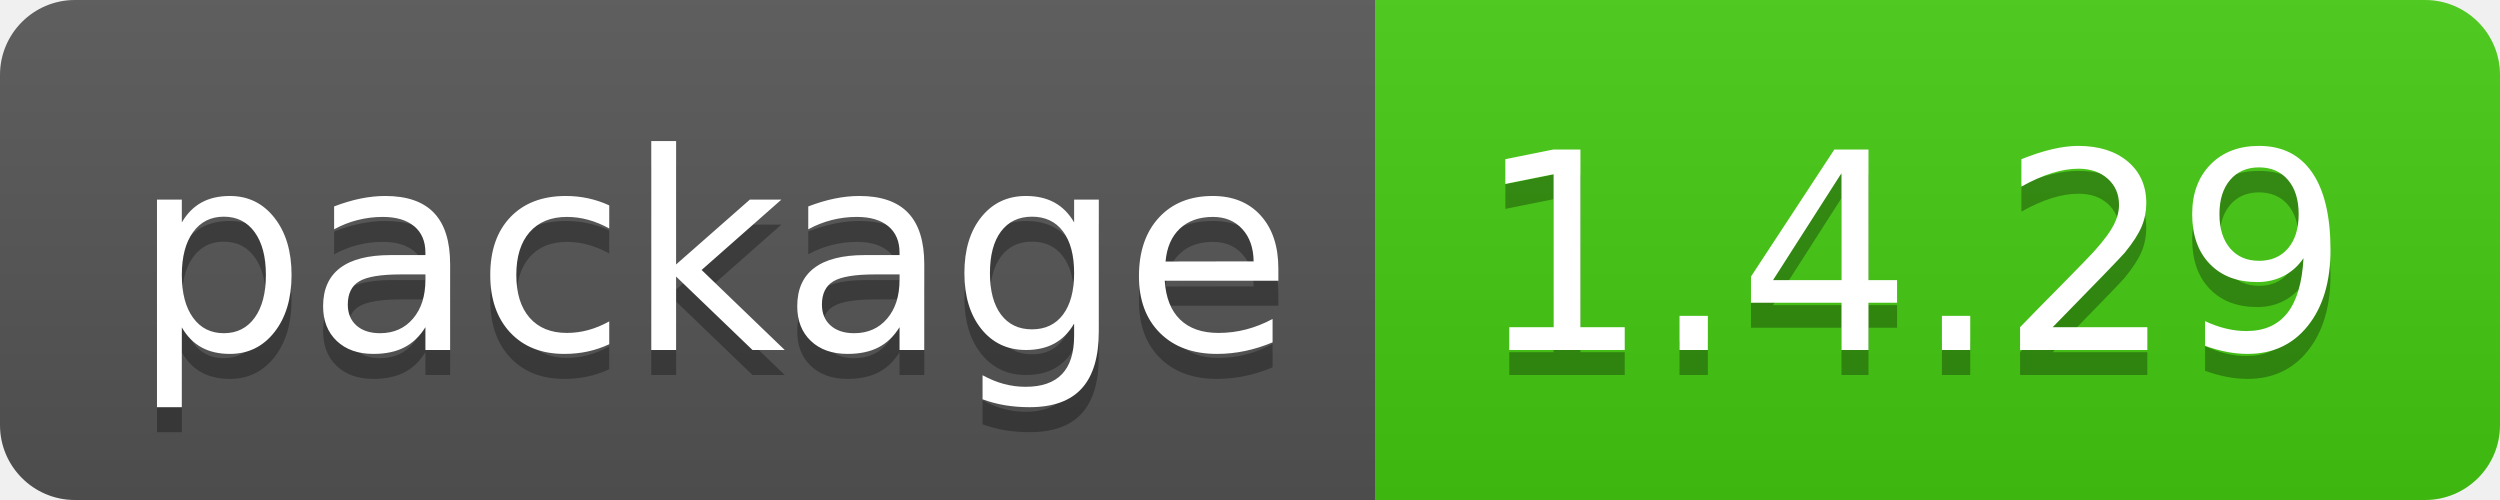
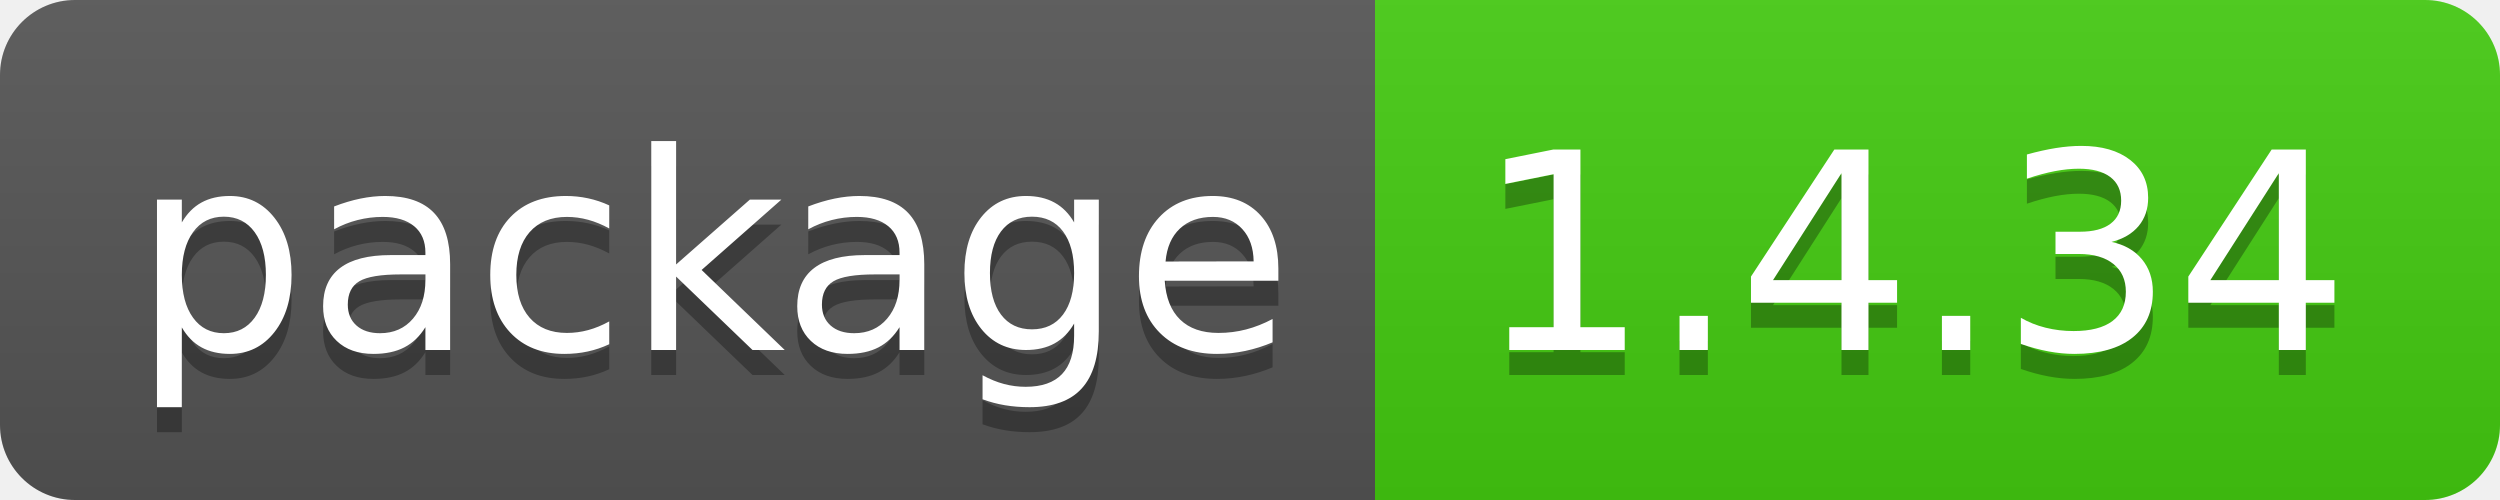
- <svg xmlns="http://www.w3.org/2000/svg" width="100" height="20" role="img" aria-label="package: 1.4.29">
+ <svg xmlns="http://www.w3.org/2000/svg" width="100" height="20" role="img" aria-label="package: 1.4.34">
  <linearGradient id="s" x2="0" y2="100%">
    <stop offset="0" stop-color="#bbb" stop-opacity=".1" />
    <stop offset="1" stop-opacity=".1" />
  </linearGradient>
  <clipPath id="r">
    <rect width="100" height="20" rx="3" fill="#fff" />
  </clipPath>
  <g clip-path="url(#r)">
    <rect width="55" height="20" fill="#555" />
    <rect x="55" width="45" height="20" fill="#4c1" />
    <rect width="100" height="20" fill="url(#s)" />
  </g>
  <g fill="#fff" text-anchor="middle" font-family="Verdana,Geneva,DejaVu Sans,sans-serif" text-rendering="geometricPrecision" font-size="110">
    <text aria-hidden="true" x="285" y="150" fill="#010101" fill-opacity=".3" transform="scale(.1)" textLength="450">package</text>
    <text x="285" y="140" transform="scale(.1)" fill="#fff" textLength="450">package</text>
-     <text aria-hidden="true" x="765" y="150" fill="#010101" fill-opacity=".3" transform="scale(.1)" textLength="350">1.4.29</text>
-     <text x="765" y="140" transform="scale(.1)" fill="#fff" textLength="350">1.4.29</text>
+     <text aria-hidden="true" x="765" y="150" fill="#010101" fill-opacity=".3" transform="scale(.1)" textLength="350">1.4.34</text>
+     <text x="765" y="140" transform="scale(.1)" fill="#fff" textLength="350">1.4.34</text>
  </g>
</svg>
